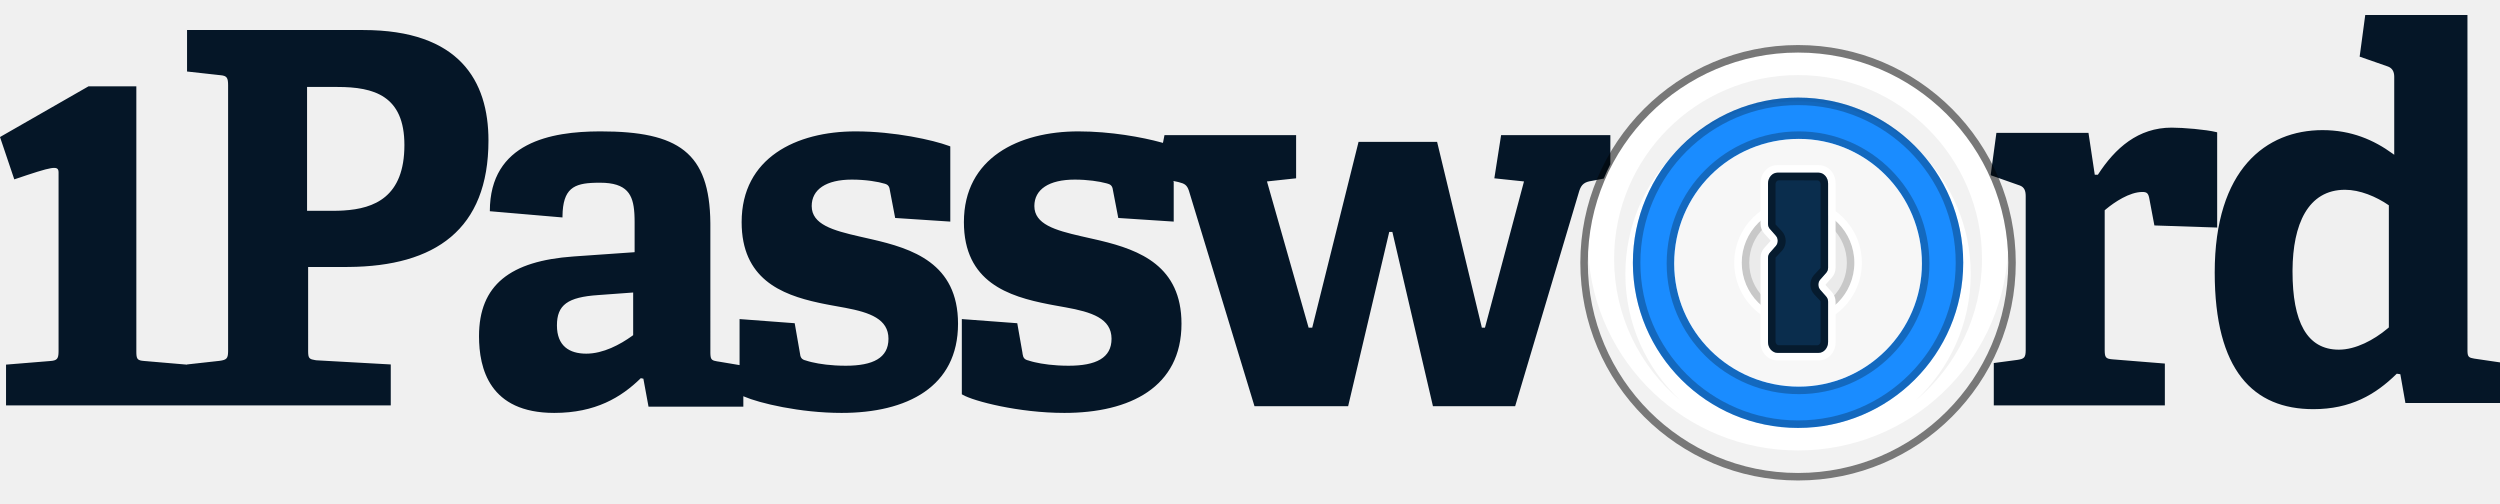
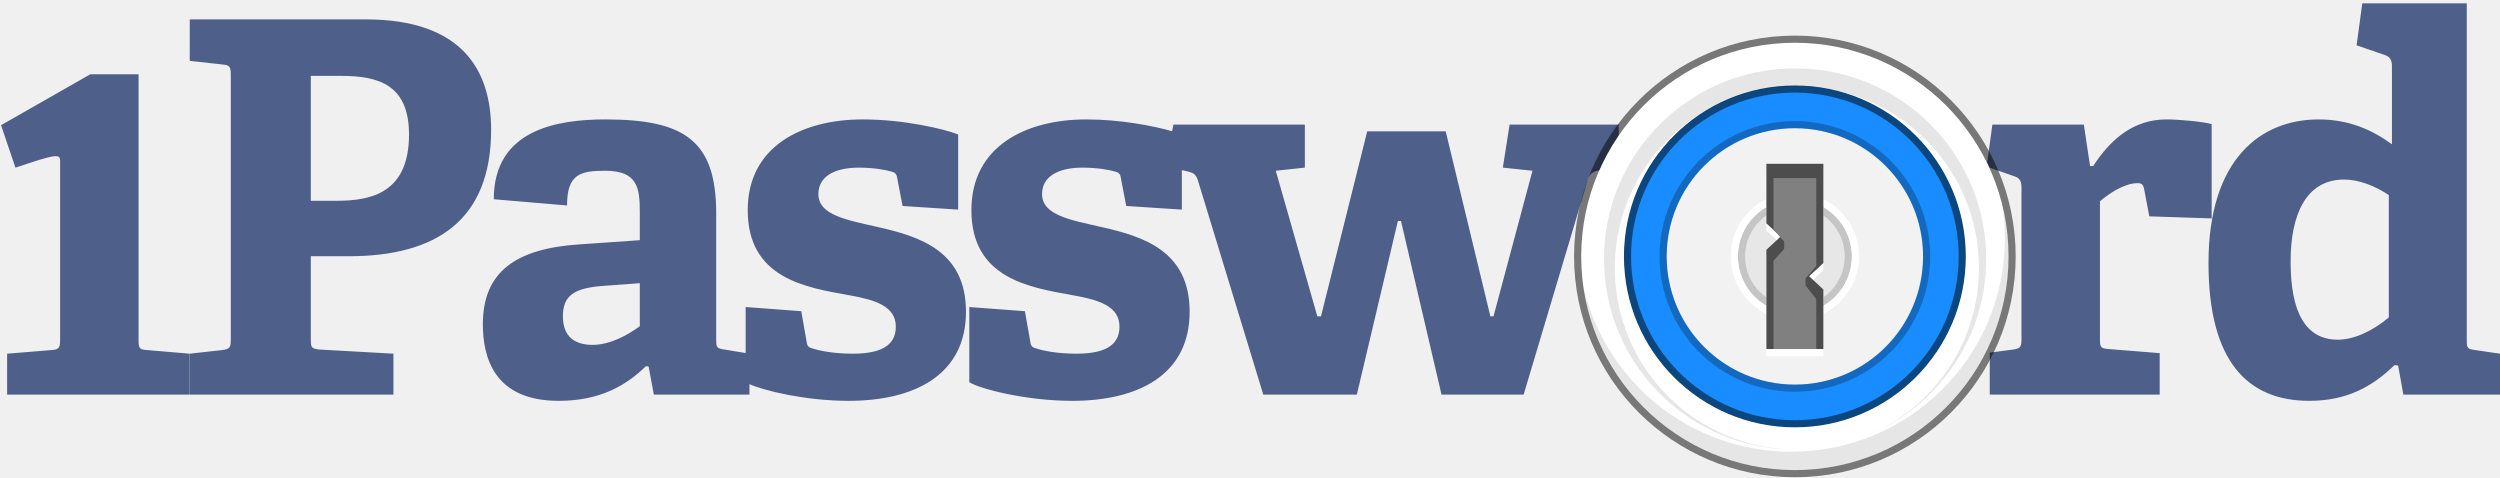
- <svg xmlns="http://www.w3.org/2000/svg" width="666px" height="134px" viewBox="0 0 666 134" version="1.1">
-   <g id="1Password-wordmark-/-Black,-detailed-icon-/-1P-wordmark" stroke="none" stroke-width="1" fill="none" fill-rule="evenodd">
-     <g id="zzz---document-symbol-/-1Password" transform="translate(0, 4)" fill="#051627">
-       <path d="M287.282,31 C295.883,31 304.303,32.548 309.375,33.947 L309.809,34.068 L310.218,32 L345.284,32 L345.284,43.504 L337.522,44.336 L348.611,83.283 L349.581,83.283 L361.916,33.802 L382.845,33.802 L394.765,83.283 L395.597,83.283 L405.992,44.336 L398.092,43.504 L399.893,32 L429,32 L428.998,39.758 C428.369,41.002 427.785,42.272 427.248,43.567 L424.01,44.197 C422.145,44.464 421.304,45.115 420.749,46.766 L420.684,46.969 L403.636,104.212 L381.737,104.212 L370.926,57.78 L370.094,57.78 L359.144,104.212 L334.196,104.212 L316.732,46.83 C316.201,45.237 315.542,44.916 314.024,44.526 L313.821,44.474 L312.599,44.212 L312.678,44.525 L312.678,55.034 L297.91,54.068 L296.529,46.884 C296.393,45.779 296.115,45.227 295.152,44.951 L294.711,44.824 C292.845,44.317 289.758,43.846 286.318,43.846 C279.417,43.846 275.552,46.47 275.552,50.89 C275.552,55.72 281.075,57.335 287.923,58.906 L292.546,59.958 L293.186,60.11 C303.648,62.628 314.748,66.882 314.748,82.243 C314.748,99.095 301.086,106 283.557,106 C271.331,106 259.366,102.858 256.448,101.163 L256.23,101.028 L256.23,81 L270.998,82.105 L272.38,89.978 L272.423,90.315 C272.576,91.324 272.912,91.8 274.035,92.049 L274.359,92.152 L274.728,92.26 L275.14,92.372 L275.615,92.489 C277.606,92.958 280.701,93.431 284.663,93.431 C291.975,93.431 296.115,91.36 296.115,86.249 C296.115,80.814 290.774,79.122 283.902,77.885 L280.759,77.318 L279.42,77.064 C268.656,74.968 256.784,71.174 256.784,55.173 C256.784,38.046 271.412,31 287.282,31 Z M160.004,31 C180.658,31 189.072,36.553 189.238,55.425 L189.24,56.001 L189.241,89.765 L189.245,90.136 L189.257,90.466 L189.28,90.768 C189.386,91.803 189.764,92.069 191.066,92.272 L191.437,92.326 L197.021,93.262 L197.021,81 L211.708,82.105 L213.082,89.978 C213.216,91.221 213.494,91.774 214.729,92.049 L215.051,92.152 L215.417,92.26 L215.828,92.372 L216.3,92.489 C218.28,92.958 221.358,93.431 225.299,93.431 C232.571,93.431 236.689,91.36 236.689,86.249 C236.689,80.996 231.725,79.239 225.22,78.01 L221.373,77.31 L220.043,77.056 L219.078,76.863 L218.138,76.664 C207.999,74.466 197.572,70.209 197.572,55.173 C197.572,38.046 212.12,31 227.904,31 C238.382,31 248.605,33.324 252.75,34.85 L253.16,35.006 L253.16,55.034 L238.473,54.068 L237.1,46.884 C236.965,45.779 236.689,45.227 235.73,44.951 C233.945,44.399 230.651,43.846 226.945,43.846 C220.081,43.846 216.237,46.47 216.237,50.89 C216.237,55.803 221.921,57.389 228.894,58.986 L232.159,59.73 C243.002,62.215 255.22,66.084 255.22,82.243 C255.22,99.093 241.632,106 224.199,106 C213.094,106 202.231,103.384 198.217,101.637 L198.025,101.552 L198.025,104.342 L172.768,104.342 L171.394,96.883 L170.709,96.746 C165.495,101.857 158.631,106 147.65,106 C130.357,106 127.61,94.123 127.61,85.558 C127.61,71.884 135.952,65.521 152.766,64.323 L169.062,63.184 L169.062,55.321 L169.055,54.539 L169.044,54.022 L169.017,53.266 L168.99,52.777 C168.673,47.852 167.083,44.676 159.866,44.676 L159.024,44.682 L158.483,44.693 C152.887,44.852 149.938,46.2 149.848,53.579 L149.846,53.93 L130.491,52.27 C130.491,33.812 147.04,31.054 159.624,31.001 L160.004,31 Z M657.33,0 L657.334,89.5 L657.346,89.82 C657.413,91.022 657.728,91.311 659.125,91.53 L666,92.542 L666,103.357 L640.802,103.357 L639.447,95.691 L638.499,95.554 C632.809,101.167 626.171,105 616.282,105 C600.296,105 590,94.733 590,68.585 C590,41.069 603.683,30.665 618.72,30.665 C626.39,30.665 632.383,33.274 637.452,36.964 L637.822,37.236 L637.822,16.428 C637.822,15.131 637.335,14.202 636.248,13.759 L636.061,13.69 L628.61,11.089 L630.1,0 L657.33,0 Z M578.528,30 C581.627,30 587.72,30.521 590.389,31.185 L590.653,31.254 L590.653,56.618 L573.93,56.06 L572.536,48.674 C572.257,47.42 571.839,47.141 570.724,47.141 C567.314,47.141 563.287,49.857 561.082,51.687 L560.69,52.019 L560.691,89.19 C560.703,91.144 560.894,91.575 562.731,91.723 L576.717,92.851 L576.717,104 L531.146,104 L531.146,92.712 L537.417,91.876 C539.305,91.606 539.627,91.206 539.646,89.286 L539.647,48.256 C539.647,46.793 539.266,45.837 538.019,45.39 L537.835,45.33 L530.387,42.707 L530.327,42.569 L531.843,31.394 L556.37,31.394 L558.043,42.542 L558.879,42.542 C563.478,35.435 569.609,30 578.528,30 Z M96.761,4 C122.376,4 130.127,17.537 130.127,33.42 C130.127,57.212 115.881,66.927 92.892,67.118 L92.192,67.121 L82.086,67.121 L82.088,89.613 L82.096,89.963 L82.113,90.285 C82.201,91.44 82.558,91.719 83.935,91.931 L84.302,91.984 L104.099,93.089 L104.099,104 L49.829,104 L49.829,103.968 L49.769,104 L1.607,104 L1.607,93.136 L13.406,92.172 C15.2,92.044 15.558,91.557 15.597,89.816 L15.601,89.423 L15.601,41.933 C15.601,39.963 14.12,40.288 3.806,43.783 L0,32.506 L23.574,19 L36.32,19 L36.321,89.624 L36.325,89.996 L36.337,90.329 C36.408,91.692 36.753,92.032 38.33,92.158 L38.517,92.172 L49.769,93.136 L49.829,93.166 L49.829,93.089 L58.551,92.121 C60.358,91.864 60.722,91.487 60.762,89.752 L60.766,89.359 L60.766,18.78 C60.766,16.778 60.506,16.193 58.739,16.031 L58.551,16.016 L49.829,15.05 L49.829,4 L96.761,4 Z M168.675,73.925 L159.343,74.609 C151.249,75.156 148.367,77.209 148.367,82.685 C148.367,88.163 151.661,90.215 156.189,90.215 C160.713,90.215 165.238,87.768 168.384,85.499 L168.675,85.287 L168.675,73.925 Z M624.713,46.557 C614.773,46.557 610.813,55.865 610.729,67.941 L610.727,68.336 C610.727,81.707 614.529,89.151 623.083,89.151 C627.568,89.151 632.437,86.549 636.072,83.494 L636.39,83.224 L636.39,50.692 C632.995,48.349 628.65,46.557 624.713,46.557 Z M89.897,19.167 L81.8,19.167 L81.8,52.157 L88.933,52.156 L89.473,52.151 L90.269,52.133 L90.785,52.114 L91.544,52.075 C99.717,51.575 107.734,48.474 107.734,34.635 C107.734,21.492 99.637,19.167 89.897,19.167 Z" id="1Passw---rd" />
-     </g>
-     <g id="1Password-logo-2020-/-coloured-/-light-bg-/-116px" transform="translate(421, 12)">
-       <g>
-         <g id="lock">
-           <g id="Chrome">
-             <path d="M2,58 C2,88.929 27.072,114 58,114 C88.928,114 114,88.929 114,58 C114,27.072 88.928,2 58,2 C27.072,2 2,27.072 2,58 Z" id="chrome" fill="#FFFFFF" />
-             <path d="M58,14 C82.3,14 102,33.7 102,58 C102,82.301 82.3,102 58,102 C33.7,102 14,82.301 14,58 C14,33.7 33.7,14 58,14" id="color" fill="#1A8CFF" />
-             <path d="M0,58 C0,90.034 25.967,116 58,116 C90.033,116 116,90.034 116,58 C116,25.967 90.033,0 58,0 C25.967,0 0,25.967 0,58 L0,58 Z M2,58 L2,58 C2,27.075 27.069,2 58,2 C88.931,2 114,27.075 114,58 C114,88.925 88.932,114 58,114 C27.068,114 2,88.925 2,58 L2,58 Z" id="chrome" fill="#000000" fill-rule="nonzero" opacity="0.5" />
-             <path d="M113.921,55 C113.973,55.993 114,56.994 114,58 C114,88.928 88.928,114 58,114 C27.072,114 2,88.928 2,58 C2,56.994 2.027,55.993 2.079,55 C3.638,84.533 28.078,108 58,108 C87.691,108 111.985,84.894 113.881,55.682 L113.921,55 Z M58,8 C85.062,8 107,29.938 107,57 C107,72.129 100.143,85.657 89.368,94.646 C98.371,86.249 104,74.282 104,61 C104,35.595 83.405,15 58,15 C32.595,15 12,35.595 12,61 C12,74.282 17.629,86.249 26.631,94.646 C15.857,85.657 9,72.129 9,57 C9,29.938 30.938,8 58,8 Z" id="shadows" fill-opacity="0.052" fill="#000000" />
-           </g>
-           <path d="M58,14 C82.304,14 102,33.703 102,58 C102,82.298 82.304,102 58,102 C33.939,102 14.394,82.69 14.006,58.728 L14,58 C14,33.703 33.696,14 58,14 Z M58,16 C34.804,16 16,34.804 16,58 C16,81.197 34.804,100 58,100 C81.196,100 100,81.197 100,58 C100,34.804 81.196,16 58,16 Z" id="inside-shadow-outer" fill="#000000" fill-rule="nonzero" opacity="0.256" />
-           <path d="M58.223,23 C38.67,23 23,38.67 23,58.223 C23,77.403 38.743,93 58.223,93 C77.33,93 93,77.33 93,58.223 C93,38.743 77.402,23 58.223,23 Z M58.221,25 C76.225,25 91,39.775 91,58.221 C91,76.226 76.225,91 58.221,91 C39.775,91 25,76.226 25,58.221 C25,39.775 39.775,25 58.221,25 Z" id="inside-shadow" fill-opacity="0.25" fill="#000000" fill-rule="nonzero" />
-           <path d="M58.221,25 C76.225,25 91,39.775 91,58.221 C91,76.226 76.225,91 58.221,91 C39.775,91 25,76.226 25,58.221 C25,39.775 39.775,25 58.221,25 L58.221,25 Z" id="inside" fill="#F7F7F7" />
-           <g id="bevel" transform="translate(41, 41)">
-             <path d="M32,17 C32,25.284 25.284,32 17,32 C8.716,32 2,25.284 2,17 C2,8.716 8.716,2 17,2 C25.284,2 32,8.716 32,17 Z" fill-opacity="0.05" fill="#000000" />
-             <path d="M17,0 C7.611,0 0,7.611 0,17 C0,26.389 7.611,34 17,34 C26.389,34 34,26.389 34,17 C34,7.611 26.389,0 17,0 Z M17,2 C25.284,2 32,8.716 32,17 C32,25.284 25.284,32 17,32 C8.716,32 2,25.284 2,17 C2,8.716 8.716,2 17,2 Z" id="bevel-outside" fill="#FFFFFF" fill-rule="nonzero" />
-             <path d="M17,2 C25.284,2 32,8.716 32,17 C32,25.284 25.284,32 17,32 C8.716,32 2,25.284 2,17 C2,8.716 8.716,2 17,2 Z M17,4 C9.82,4 4,9.82 4,17 C4,24.18 9.82,30 17,30 C24.18,30 30,24.18 30,17 C30,9.82 24.18,4 17,4 Z" id="bevel-inside" fill-opacity="0.15" fill="#000000" fill-rule="nonzero" />
-           </g>
-         </g>
-         <g id="keyhole" transform="translate(48, 32)">
-           <path d="M15.577,0 L4.423,0 C1.951,0 0,2.165 0,4.772 L0,15.564 C0,16.546 0.354,17.494 0.996,18.206 L2.635,20.025 C2.673,20.067 2.673,20.186 2.635,20.229 L0.996,22.047 C0.354,22.759 0,23.708 0,24.689 L0,47.228 C0,49.835 1.951,52 4.423,52 L15.577,52 C18.049,52 20,49.835 20,47.228 L20,36.436 C20,35.454 19.646,34.506 19.004,33.794 L17.365,31.975 C17.327,31.933 17.327,31.814 17.365,31.771 L19.004,29.953 C19.646,29.241 20,28.292 20,27.311 L20,4.772 C20,2.165 18.049,0 15.577,0 Z M15.45,2.038 C16.858,2.038 18,3.332 18,4.928 L18,27.302 C18,27.813 17.821,28.303 17.502,28.664 L15.908,30.47 C15.244,31.222 15.244,32.442 15.908,33.195 L17.502,35.001 C17.821,35.362 18,35.852 18,36.363 L18,47.072 C18,48.668 16.858,49.962 15.45,49.962 L4.55,49.962 C3.142,49.962 2,48.668 2,47.072 L2,24.698 C2,24.187 2.179,23.697 2.498,23.336 L4.092,21.53 C4.756,20.778 4.756,19.558 4.092,18.805 L2.498,16.999 C2.179,16.638 2,16.148 2,15.637 L2,4.928 C2,3.332 3.142,2.038 4.55,2.038 L15.45,2.038 Z" id="keyhole-outer" fill="#FFFFFF" fill-rule="nonzero" />
-           <path d="M2,15.621 L2,4.894 C2,3.296 3.142,2 4.55,2 L15.45,2 C16.858,2 18,3.296 18,4.894 L18,27.304 C18,27.815 17.821,28.306 17.502,28.668 L15.908,30.477 C15.244,31.231 15.244,32.452 15.908,33.206 L17.502,35.015 C17.821,35.377 18,35.868 18,36.379 L18,47.106 C18,48.704 16.858,50 15.45,50 L4.55,50 C3.142,50 2,48.704 2,47.106 L2,24.696 C2,24.185 2.179,23.694 2.498,23.332 L4.092,21.523 C4.756,20.769 4.756,19.548 4.092,18.794 L2.498,16.985 C2.179,16.623 2,16.132 2,15.621 Z" fill="#0A2D4D" />
-           <path d="M15.45,2 C16.858,2 18,3.296 18,4.894 L18,27.304 C18,27.815 17.821,28.306 17.502,28.668 L15.908,30.477 C15.244,31.231 15.244,32.452 15.908,33.206 L17.502,35.015 C17.821,35.377 18,35.868 18,36.379 L18,47.106 C18,48.704 16.858,50 15.45,50 L4.55,50 C3.142,50 2,48.704 2,47.106 L2,24.696 C2,24.185 2.179,23.694 2.498,23.332 L4.092,21.523 C4.756,20.769 4.756,19.548 4.092,18.794 L2.498,16.985 C2.179,16.623 2,16.132 2,15.621 L2,4.894 C2,3.296 3.142,2 4.55,2 L15.45,2 Z M15.162,4.054 L4.838,4.041 C4.434,4.041 4.054,4.42 4.005,4.957 L4,5.075 L4,15.705 C4,15.737 4.007,15.764 4.015,15.783 L4.029,15.806 L5.699,17.6 C7.005,19.003 7.05,21.201 5.834,22.659 L5.699,22.812 L4.029,24.606 C4.02,24.617 4.01,24.637 4.004,24.664 L4,24.707 L4,46.925 C4,47.484 4.353,47.9 4.752,47.953 L4.838,47.959 L15.162,47.972 C15.566,47.972 15.946,47.593 15.995,47.056 L16,46.939 L16,36.308 C16,36.277 15.993,36.249 15.985,36.23 L15.971,36.207 L14.301,34.413 C12.995,33.01 12.95,30.812 14.166,29.355 L14.301,29.201 L15.971,27.407 C15.98,27.397 15.99,27.376 15.996,27.35 L16,27.306 L16,5.088 C16,4.53 15.647,4.113 15.248,4.06 L15.162,4.054 Z" id="keyhole-shadow" fill-opacity="0.4" fill="#000000" fill-rule="nonzero" />
-         </g>
-       </g>
-     </g>
+ <svg xmlns="http://www.w3.org/2000/svg" width="351" height="67">
+   <g fill="none" fill-rule="evenodd">
+     <path d="M19.457 10.43v37.261c0 1.164.073 1.382 1.168 1.454l5.982.51v5.749H1v-5.748l6.273-.51c1.022-.073 1.168-.364 1.168-1.455V22.564c0-1.043-.788-.87-6.272.979L.146 17.576l12.533-7.146h6.778zm24.18.225h4.306c5.178 0 9.483 1.236 9.483 8.222 0 8.222-5.325 9.313-10.14 9.313h-3.649V10.655zm5.326 25.32h-5.326v11.643c0 1.165.074 1.31 1.169 1.455l10.432.582v5.748H26.639v-5.748l4.596-.51c1.02-.144 1.168-.362 1.168-1.454V10.51c0-1.091-.147-1.383-1.168-1.456l-4.596-.509V2.724h24.732c13.498 0 17.582 7.131 17.582 15.498 0 12.66-7.659 17.754-19.99 17.754zM89.828 45.8c-1.677 1.236-4.158 2.62-6.639 2.62-2.407 0-4.158-1.092-4.158-4.003 0-2.91 1.532-4.002 5.835-4.292l4.962-.364v6.04zm33.538-13.897c5.763 1.309 12.257 3.347 12.257 11.86 0 8.876-7.222 12.515-16.488 12.515-6 0-11.866-1.424-13.912-2.344v1.47H91.798l-.73-3.929-.365-.072c-2.772 2.692-6.42 4.875-12.257 4.875-9.191 0-10.652-6.257-10.652-10.77 0-7.275 4.525-10.622 13.644-11.204l8.39-.582V29.72c0-3.42-.364-5.748-4.889-5.748-3.5 0-5.325.509-5.325 4.875l-10.288-.874c0-9.822 8.975-11.206 15.687-11.206 11.09 0 15.54 2.985 15.54 13.171v17.681c0 1.164.073 1.31 1.167 1.455l2.969.493v-6.46l7.806.583.73 4.147c.072.655.22.946.876 1.091.875.292 2.845.728 5.618.728 3.866 0 6.054-1.09 6.054-3.783 0-2.91-2.918-3.784-6.638-4.439-6.128-1.091-14.154-2.4-14.154-11.932 0-9.023 7.733-12.735 16.123-12.735 5.763 0 11.381 1.311 13.425 2.11v10.551l-7.807-.508-.73-3.785c-.072-.582-.219-.872-.728-1.018-.949-.29-2.7-.582-4.67-.582-3.648 0-5.691 1.382-5.691 3.71 0 2.984 4.013 3.638 8.463 4.658zm212.023 12.66c-1.97 1.674-4.67 3.129-7.15 3.129-4.598 0-6.639-3.93-6.639-10.987 0-6.476 2.115-11.497 7.515-11.497 2.114 0 4.45.946 6.274 2.184v17.171zm12.11 4.584l3.501.51v5.748h-13.57l-.728-4.075-.511-.074c-3.064 2.984-6.639 5.021-11.965 5.021-8.608 0-14.153-5.457-14.153-19.354 0-14.625 7.367-20.155 15.466-20.155 4.232 0 7.514 1.455 10.288 3.493V9.2c0-.728-.293-1.237-.949-1.455l-4.013-1.383.802-5.894h14.665v47.295c0 1.092.073 1.238 1.167 1.383zM224.642 23.898c-1.02.145-1.458.51-1.75 1.455l-8.973 30.05H202.39L196.7 31.03h-.437l-5.764 24.374h-13.133l-9.193-30.122c-.29-.874-.657-1.02-1.532-1.238l-.71-.151v5.535l-7.806-.508-.73-3.785c-.072-.582-.219-.872-.728-1.018-.95-.29-2.7-.582-4.67-.582-3.648 0-5.692 1.382-5.692 3.71 0 2.984 4.014 3.64 8.464 4.658 5.763 1.309 12.257 3.347 12.257 11.86 0 8.877-7.222 12.515-16.489 12.515-6.639 0-13.132-1.747-14.446-2.62v-10.55l7.807.582.73 4.147c.072.655.22.946.876 1.091.875.292 2.845.728 5.618.728 3.865 0 6.054-1.09 6.054-3.783 0-2.91-2.918-3.784-6.639-4.439-6.128-1.091-14.153-2.4-14.153-11.932 0-9.023 7.733-12.735 16.123-12.735 4.765 0 9.426.896 12.054 1.659l.184-.93h18.458v6.039l-4.086.437 5.837 20.445h.511l6.492-25.976h11.018l6.275 25.976h.437l5.472-20.445-4.159-.437.947-6.039h15.323v2.145a30.05 30.05 0 0 0-2.396 4.213l-.232.045zm75.44 1.819c-1.896 0-4.157 1.6-5.252 2.547v19.281c0 1.164.074 1.382 1.169 1.456l7.221.581v5.822h-23.858V49.51l3.285-.437c1.02-.146 1.166-.364 1.166-1.455v-21.32c0-.8-.219-1.309-.947-1.527l-3.51-1.23c-.113-.238-.237-.468-.356-.7l.729-5.346h12.84l.875 5.82h.438c2.407-3.71 5.618-6.548 10.287-6.548 1.677 0 5.033.291 6.347.655v13.243l-8.754-.291-.73-3.857c-.146-.655-.365-.8-.95-.8z" fill="#4E5F89" />
+     <path d="M252 12c13.255 0 24 10.745 24 24s-10.745 24-24 24-24-10.745-24-24 10.745-24 24-24" fill="#198CFF" />
+     <path d="M222 36c0-16.569 13.431-30 30-30 16.569 0 30 13.431 30 30 0 16.57-13.431 30-30 30-16.569 0-30-13.43-30-30zm6 0c0 13.255 10.745 24 24 24s24-10.745 24-24-10.745-24-24-24-24 10.745-24 24z" fill="#FFF" />
+     <path d="M221 36c0 17.121 13.88 31 31 31 17.12 0 31-13.879 31-31 0-17.12-13.88-31-31-31-17.12 0-31 13.88-31 31zm1 0c0-16.567 13.43-30 30-30s30 13.433 30 30-13.43 30-30 30-30-13.433-30-30zm7-.002c0 12.702 10.298 22.998 23 22.998s23-10.296 23-22.998C275 23.297 264.702 13 252 13s-23 10.297-23 22.998zM228 36c0-13.253 10.744-24 24-24s24 10.747 24 24-10.743 24-24 24-24-10.747-24-24z" fill="#000" fill-rule="nonzero" opacity=".5" />
+     <path d="M262.32 61.078c9.129-3.891 15.528-12.927 15.528-23.456 0-14.082-11.446-25.498-25.565-25.498-14.119 0-25.564 11.416-25.564 25.498 0 14.04 11.378 25.427 25.44 25.494-.044.001-.086.004-.129.004-14.818 0-26.83-11.981-26.83-26.76 0-14.779 12.012-26.76 26.83-26.76 14.818 0 26.83 11.981 26.83 26.76 0 11.143-6.83 20.691-16.54 24.718zm-10.808 2.342c16.553 0 29.971-13.383 29.971-29.891 0-1.54-.117-3.052-.342-4.529.557 2.278.859 4.656.859 7.105 0 16.51-13.419 29.891-29.971 29.891-15.01 0-27.441-11.003-29.629-25.362 3.198 13.077 15.015 22.786 29.112 22.786z" fill-opacity=".1" fill="#000" />
+     <path d="M252 18c9.941 0 18 8.059 18 18s-8.059 18-18 18-18-8.059-18-18 8.059-18 18-18z" fill="#F2F2F2" />
+     <path d="M252 18c-9.941 0-18 8.059-18 18s8.059 18 18 18 18-8.059 18-18-8.059-18-18-18zm0-1c10.493 0 19 8.507 19 19 0 10.494-8.507 19-19 19s-19-8.506-19-19c0-10.493 8.507-19 19-19z" fill-opacity=".25" fill="#000" fill-rule="nonzero" />
+     <path d="M260 36a8 8 0 1 1-16 0 8 8 0 0 1 16 0z" fill-opacity=".05" fill="#000" />
+     <path d="M259 36a7 7 0 1 0-14 0 7 7 0 0 0 14 0zm1 0a8 8 0 1 1-16 0 8 8 0 0 1 16 0z" fill-opacity=".15" fill="#000" fill-rule="nonzero" />
+     <path d="M260 36a8 8 0 1 0-16 0 8 8 0 0 0 16 0zm1 0a9 9 0 1 1-18 0 9 9 0 0 1 18 0z" fill="#FFF" fill-rule="nonzero" />
+     <path d="M248 32.358V24h8v13.93l-2 1.856 2 1.856V50h-8V36.071l2-1.857-2-1.856z" fill="#FFF" />
+     <path d="M248 31.358V23h8v13.93l-2 1.856 2 1.856V49h-8V35.071l2-1.857-2-1.856z" fill="#4D4D4D" />
+     <path d="M249 32.215V25h6v12.358l-1.5 1.713v1.008l1.5 1.909V49h-6V36.62l1.5-1.677v-1.014l-1.5-1.714z" fill="gray" />
  </g>
</svg>
